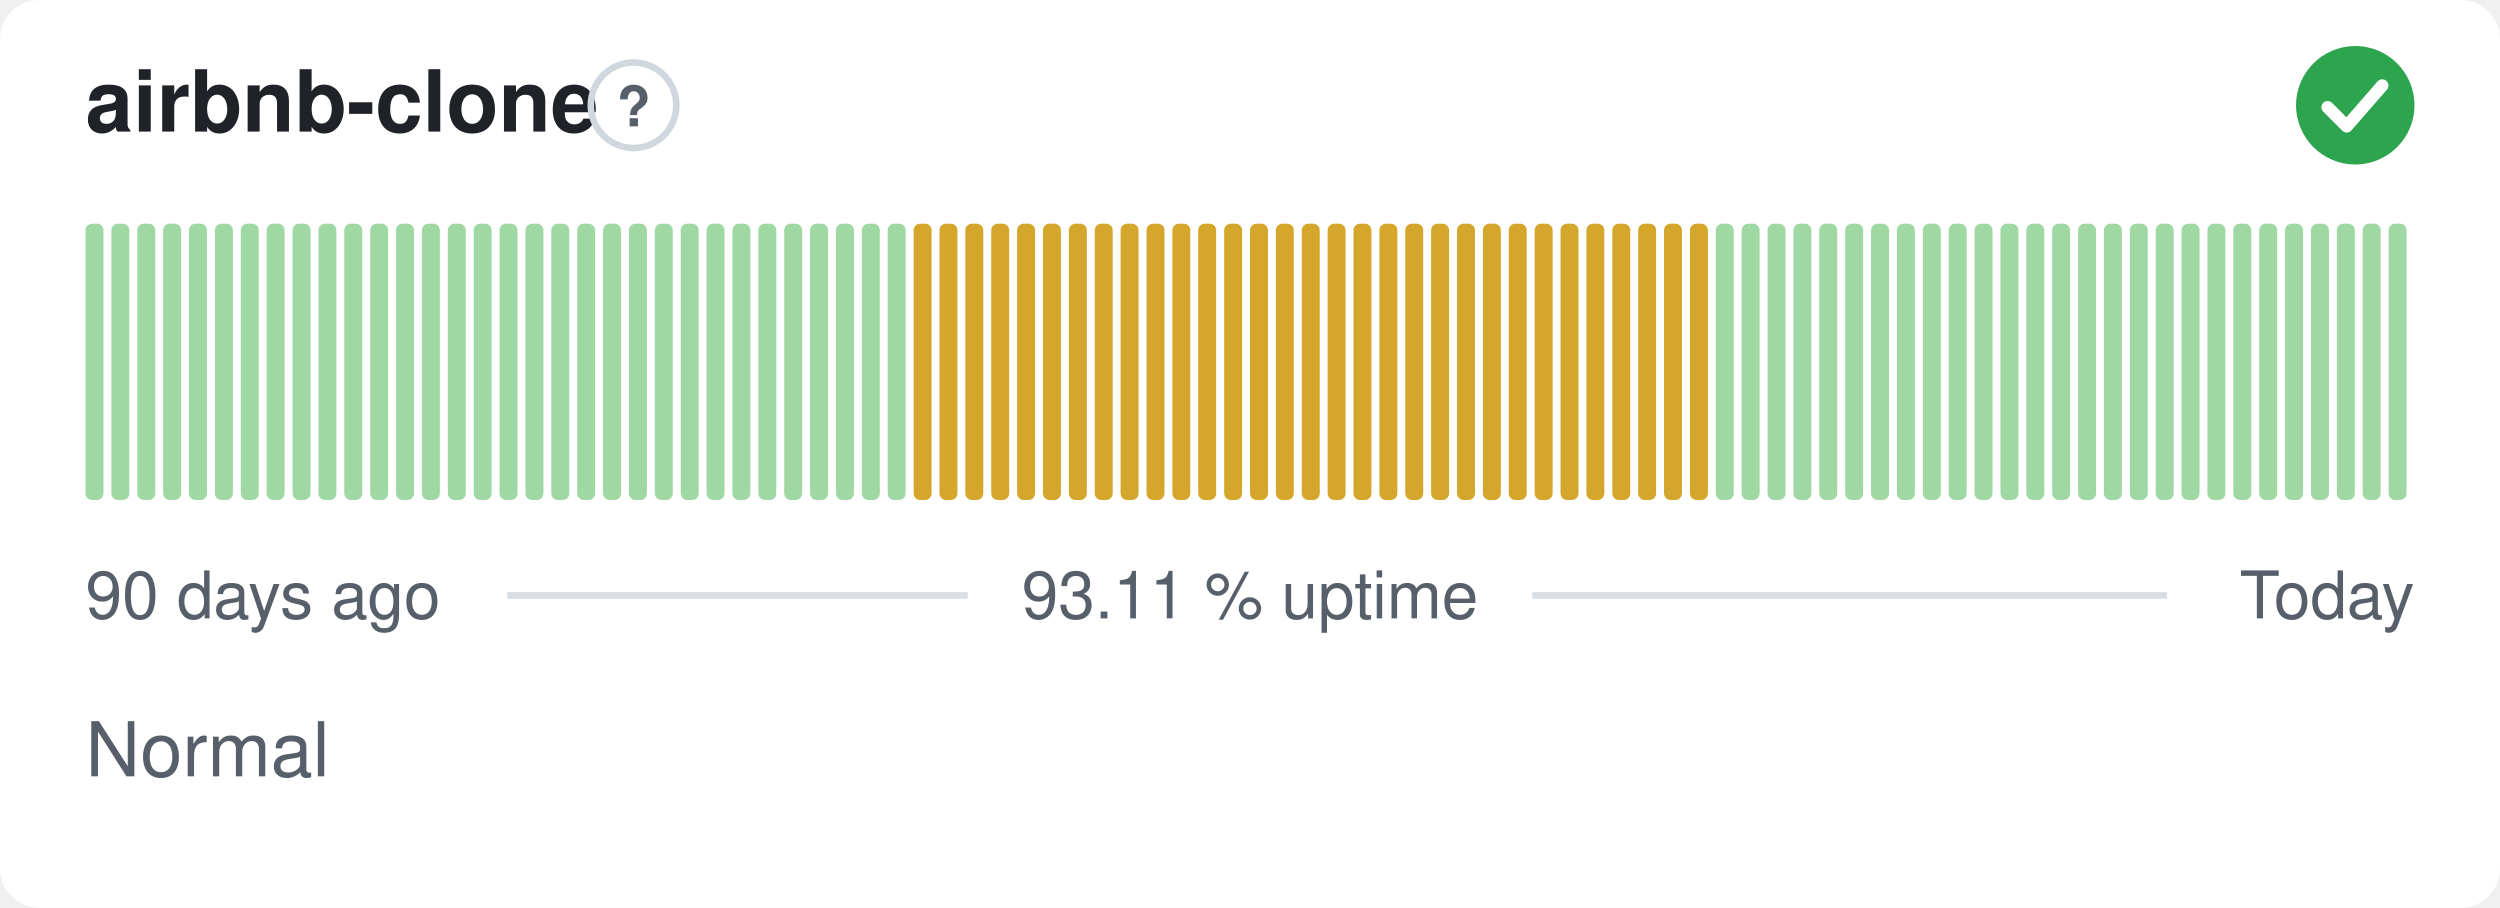
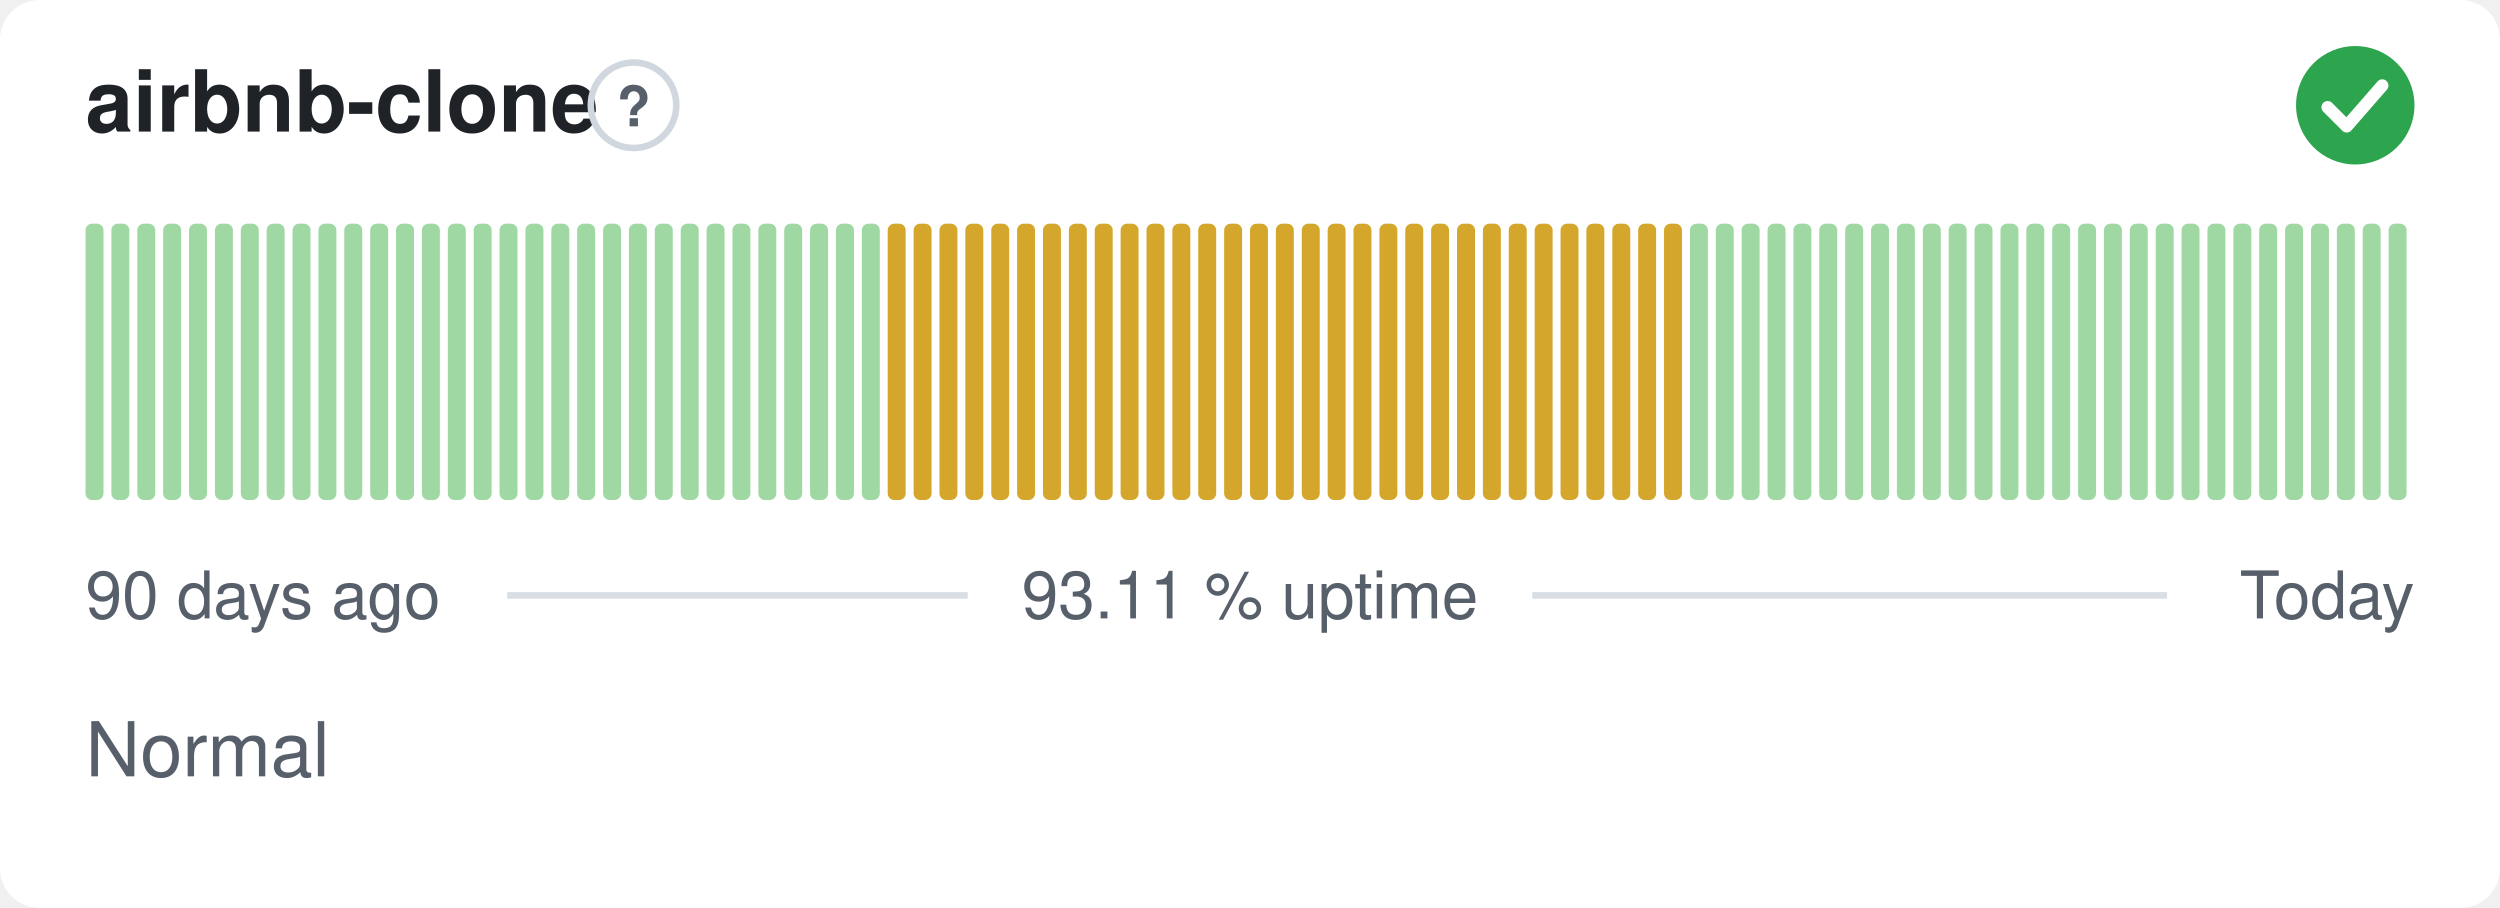
<svg xmlns="http://www.w3.org/2000/svg" width="380" height="138" viewBox="0 0 380 138" role="img" aria-label="airbnb-clone: Normal, 93.11 % uptime over the last 90 days" font-family="-apple-system,BlinkMacSystemFont,'Segoe UI',Helvetica,Arial,sans-serif">
  <style>
    @media (prefers-color-scheme: dark) {
      .bg { fill: #0d1117 }
      .title { fill: #e6edf3 }
      .muted { fill: #8b949e }
      .hint { stroke: #30363d }
      .rule { stroke: #30363d }
      .nodata { fill: #21262d }
    }
  </style>
  <rect class="bg" width="380" height="138" rx="6" fill="#ffffff" />
  <text class="title" x="13" y="20" font-size="13" font-weight="600" fill="#1f2328">airbnb-clone</text>
  <circle class="hint" cx="96.3" cy="16" r="6.5" fill="none" stroke="#d0d7de" stroke-width="1" />
  <text class="muted" x="96.3" y="19.2" text-anchor="middle" font-size="8.5" font-weight="700" fill="#57606a">?</text>
  <circle cx="358" cy="16" r="9" fill="#2da44e" />
  <path d="M353.80 16.30l2.90 2.90 5.40 -6.20" fill="none" stroke="#fff" stroke-width="1.89" stroke-linecap="round" stroke-linejoin="round" />
  <rect x="13.00" y="34.00" width="2.73" height="42.00" rx="1" fill="#9fd8a3" />
  <rect x="16.93" y="34.00" width="2.73" height="42.00" rx="1" fill="#9fd8a3" />
  <rect x="20.87" y="34.00" width="2.73" height="42.00" rx="1" fill="#9fd8a3" />
  <rect x="24.80" y="34.00" width="2.73" height="42.00" rx="1" fill="#9fd8a3" />
  <rect x="28.73" y="34.00" width="2.73" height="42.00" rx="1" fill="#9fd8a3" />
  <rect x="32.67" y="34.00" width="2.73" height="42.00" rx="1" fill="#9fd8a3" />
  <rect x="36.60" y="34.00" width="2.73" height="42.00" rx="1" fill="#9fd8a3" />
  <rect x="40.53" y="34.00" width="2.73" height="42.00" rx="1" fill="#9fd8a3" />
  <rect x="44.47" y="34.00" width="2.73" height="42.00" rx="1" fill="#9fd8a3" />
  <rect x="48.40" y="34.00" width="2.73" height="42.00" rx="1" fill="#9fd8a3" />
  <rect x="52.33" y="34.00" width="2.73" height="42.00" rx="1" fill="#9fd8a3" />
  <rect x="56.27" y="34.00" width="2.73" height="42.00" rx="1" fill="#9fd8a3" />
  <rect x="60.20" y="34.00" width="2.73" height="42.00" rx="1" fill="#9fd8a3" />
  <rect x="64.13" y="34.00" width="2.73" height="42.00" rx="1" fill="#9fd8a3" />
  <rect x="68.07" y="34.00" width="2.73" height="42.00" rx="1" fill="#9fd8a3" />
  <rect x="72.00" y="34.00" width="2.73" height="42.00" rx="1" fill="#9fd8a3" />
  <rect x="75.93" y="34.00" width="2.73" height="42.00" rx="1" fill="#9fd8a3" />
  <rect x="79.87" y="34.00" width="2.73" height="42.00" rx="1" fill="#9fd8a3" />
  <rect x="83.80" y="34.00" width="2.73" height="42.00" rx="1" fill="#9fd8a3" />
  <rect x="87.73" y="34.00" width="2.73" height="42.00" rx="1" fill="#9fd8a3" />
  <rect x="91.67" y="34.00" width="2.73" height="42.00" rx="1" fill="#9fd8a3" />
  <rect x="95.60" y="34.00" width="2.73" height="42.00" rx="1" fill="#9fd8a3" />
  <rect x="99.53" y="34.00" width="2.73" height="42.00" rx="1" fill="#9fd8a3" />
  <rect x="103.47" y="34.00" width="2.73" height="42.00" rx="1" fill="#9fd8a3" />
  <rect x="107.40" y="34.00" width="2.73" height="42.00" rx="1" fill="#9fd8a3" />
  <rect x="111.33" y="34.00" width="2.73" height="42.00" rx="1" fill="#9fd8a3" />
  <rect x="115.27" y="34.00" width="2.73" height="42.00" rx="1" fill="#9fd8a3" />
  <rect x="119.20" y="34.00" width="2.73" height="42.00" rx="1" fill="#9fd8a3" />
  <rect x="123.13" y="34.00" width="2.73" height="42.00" rx="1" fill="#9fd8a3" />
  <rect x="127.07" y="34.00" width="2.73" height="42.00" rx="1" fill="#9fd8a3" />
  <rect x="131.00" y="34.00" width="2.73" height="42.00" rx="1" fill="#9fd8a3" />
-   <rect x="134.93" y="34.00" width="2.73" height="42.00" rx="1" fill="#9fd8a3" />
+   <rect x="134.93" y="34.00" width="2.73" height="42.00" rx="1" fill="#d4a72c" />
  <rect x="138.87" y="34.00" width="2.73" height="42.00" rx="1" fill="#d4a72c" />
  <rect x="142.80" y="34.00" width="2.73" height="42.00" rx="1" fill="#d4a72c" />
  <rect x="146.73" y="34.00" width="2.73" height="42.00" rx="1" fill="#d4a72c" />
  <rect x="150.67" y="34.00" width="2.73" height="42.00" rx="1" fill="#d4a72c" />
  <rect x="154.60" y="34.00" width="2.73" height="42.00" rx="1" fill="#d4a72c" />
  <rect x="158.53" y="34.00" width="2.73" height="42.00" rx="1" fill="#d4a72c" />
  <rect x="162.47" y="34.00" width="2.73" height="42.00" rx="1" fill="#d4a72c" />
  <rect x="166.40" y="34.00" width="2.73" height="42.00" rx="1" fill="#d4a72c" />
  <rect x="170.33" y="34.00" width="2.73" height="42.00" rx="1" fill="#d4a72c" />
  <rect x="174.27" y="34.00" width="2.73" height="42.00" rx="1" fill="#d4a72c" />
  <rect x="178.20" y="34.00" width="2.73" height="42.00" rx="1" fill="#d4a72c" />
  <rect x="182.13" y="34.00" width="2.73" height="42.00" rx="1" fill="#d4a72c" />
  <rect x="186.07" y="34.00" width="2.73" height="42.00" rx="1" fill="#d4a72c" />
  <rect x="190.00" y="34.00" width="2.73" height="42.00" rx="1" fill="#d4a72c" />
  <rect x="193.93" y="34.00" width="2.73" height="42.00" rx="1" fill="#d4a72c" />
  <rect x="197.87" y="34.00" width="2.73" height="42.00" rx="1" fill="#d4a72c" />
  <rect x="201.80" y="34.00" width="2.73" height="42.00" rx="1" fill="#d4a72c" />
  <rect x="205.73" y="34.00" width="2.73" height="42.00" rx="1" fill="#d4a72c" />
  <rect x="209.67" y="34.00" width="2.73" height="42.00" rx="1" fill="#d4a72c" />
  <rect x="213.60" y="34.00" width="2.73" height="42.00" rx="1" fill="#d4a72c" />
  <rect x="217.53" y="34.00" width="2.73" height="42.00" rx="1" fill="#d4a72c" />
  <rect x="221.47" y="34.00" width="2.73" height="42.00" rx="1" fill="#d4a72c" />
  <rect x="225.40" y="34.00" width="2.73" height="42.00" rx="1" fill="#d4a72c" />
  <rect x="229.33" y="34.00" width="2.73" height="42.00" rx="1" fill="#d4a72c" />
  <rect x="233.27" y="34.00" width="2.73" height="42.00" rx="1" fill="#d4a72c" />
  <rect x="237.20" y="34.00" width="2.73" height="42.00" rx="1" fill="#d4a72c" />
  <rect x="241.13" y="34.00" width="2.73" height="42.00" rx="1" fill="#d4a72c" />
  <rect x="245.07" y="34.00" width="2.73" height="42.00" rx="1" fill="#d4a72c" />
  <rect x="249.00" y="34.00" width="2.73" height="42.00" rx="1" fill="#d4a72c" />
  <rect x="252.93" y="34.00" width="2.73" height="42.00" rx="1" fill="#d4a72c" />
-   <rect x="256.87" y="34.00" width="2.73" height="42.00" rx="1" fill="#d4a72c" />
+   <rect x="256.87" y="34.00" width="2.73" height="42.00" rx="1" fill="#9fd8a3" />
  <rect x="260.80" y="34.00" width="2.73" height="42.00" rx="1" fill="#9fd8a3" />
  <rect x="264.73" y="34.00" width="2.73" height="42.00" rx="1" fill="#9fd8a3" />
  <rect x="268.67" y="34.00" width="2.73" height="42.00" rx="1" fill="#9fd8a3" />
  <rect x="272.60" y="34.00" width="2.73" height="42.00" rx="1" fill="#9fd8a3" />
  <rect x="276.53" y="34.00" width="2.73" height="42.00" rx="1" fill="#9fd8a3" />
  <rect x="280.47" y="34.00" width="2.73" height="42.00" rx="1" fill="#9fd8a3" />
  <rect x="284.40" y="34.00" width="2.73" height="42.00" rx="1" fill="#9fd8a3" />
  <rect x="288.33" y="34.00" width="2.73" height="42.00" rx="1" fill="#9fd8a3" />
  <rect x="292.27" y="34.00" width="2.73" height="42.00" rx="1" fill="#9fd8a3" />
  <rect x="296.20" y="34.00" width="2.73" height="42.00" rx="1" fill="#9fd8a3" />
  <rect x="300.13" y="34.00" width="2.73" height="42.00" rx="1" fill="#9fd8a3" />
  <rect x="304.07" y="34.00" width="2.73" height="42.00" rx="1" fill="#9fd8a3" />
  <rect x="308.00" y="34.00" width="2.73" height="42.00" rx="1" fill="#9fd8a3" />
  <rect x="311.93" y="34.00" width="2.73" height="42.00" rx="1" fill="#9fd8a3" />
  <rect x="315.87" y="34.00" width="2.73" height="42.00" rx="1" fill="#9fd8a3" />
  <rect x="319.80" y="34.00" width="2.73" height="42.00" rx="1" fill="#9fd8a3" />
  <rect x="323.73" y="34.00" width="2.73" height="42.00" rx="1" fill="#9fd8a3" />
  <rect x="327.67" y="34.00" width="2.73" height="42.00" rx="1" fill="#9fd8a3" />
  <rect x="331.60" y="34.00" width="2.73" height="42.00" rx="1" fill="#9fd8a3" />
  <rect x="335.53" y="34.00" width="2.73" height="42.00" rx="1" fill="#9fd8a3" />
  <rect x="339.47" y="34.00" width="2.73" height="42.00" rx="1" fill="#9fd8a3" />
  <rect x="343.40" y="34.00" width="2.73" height="42.00" rx="1" fill="#9fd8a3" />
  <rect x="347.33" y="34.00" width="2.73" height="42.00" rx="1" fill="#9fd8a3" />
  <rect x="351.27" y="34.00" width="2.73" height="42.00" rx="1" fill="#9fd8a3" />
  <rect x="355.20" y="34.00" width="2.73" height="42.00" rx="1" fill="#9fd8a3" />
  <rect x="359.13" y="34.00" width="2.73" height="42.00" rx="1" fill="#9fd8a3" />
  <rect x="363.07" y="34.00" width="2.73" height="42.00" rx="1" fill="#9fd8a3" />
  <text class="muted" x="13" y="94" font-size="10" fill="#57606a">90 days ago</text>
  <text class="muted" x="190" y="94" text-anchor="middle" font-size="10" fill="#57606a">93.11 % uptime</text>
  <text class="muted" x="367" y="94" text-anchor="end" font-size="10" fill="#57606a">Today</text>
  <line class="rule" x1="77.1" y1="90.5" x2="147.1" y2="90.5" stroke="#d8dee4" stroke-width="1" />
  <line class="rule" x1="232.9" y1="90.5" x2="329.4" y2="90.5" stroke="#d8dee4" stroke-width="1" />
  <text class="muted" x="13" y="118" font-size="11.5" fill="#57606a">Normal</text>
</svg>
